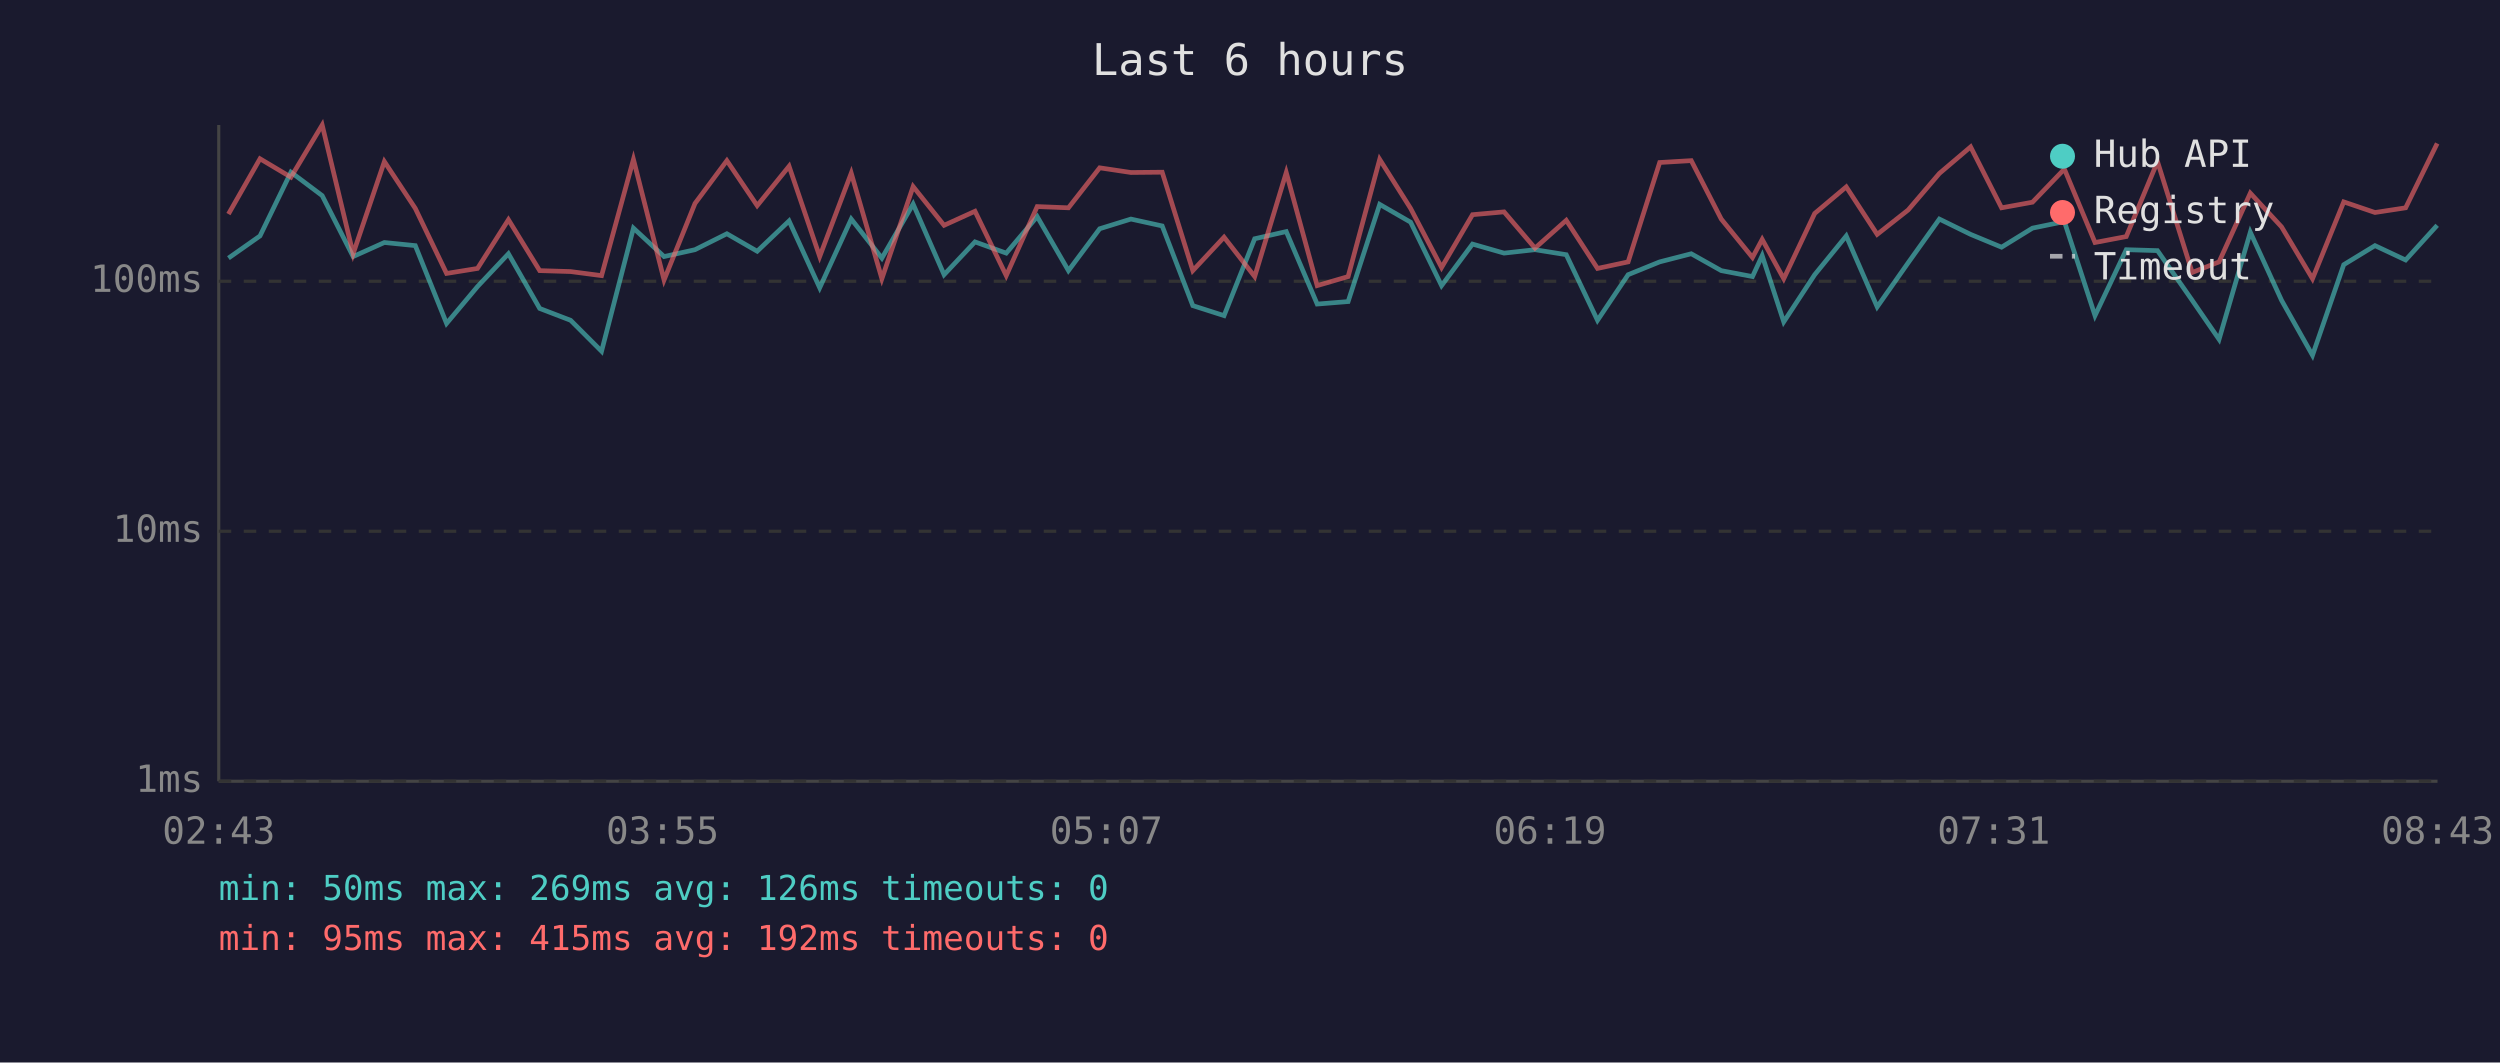
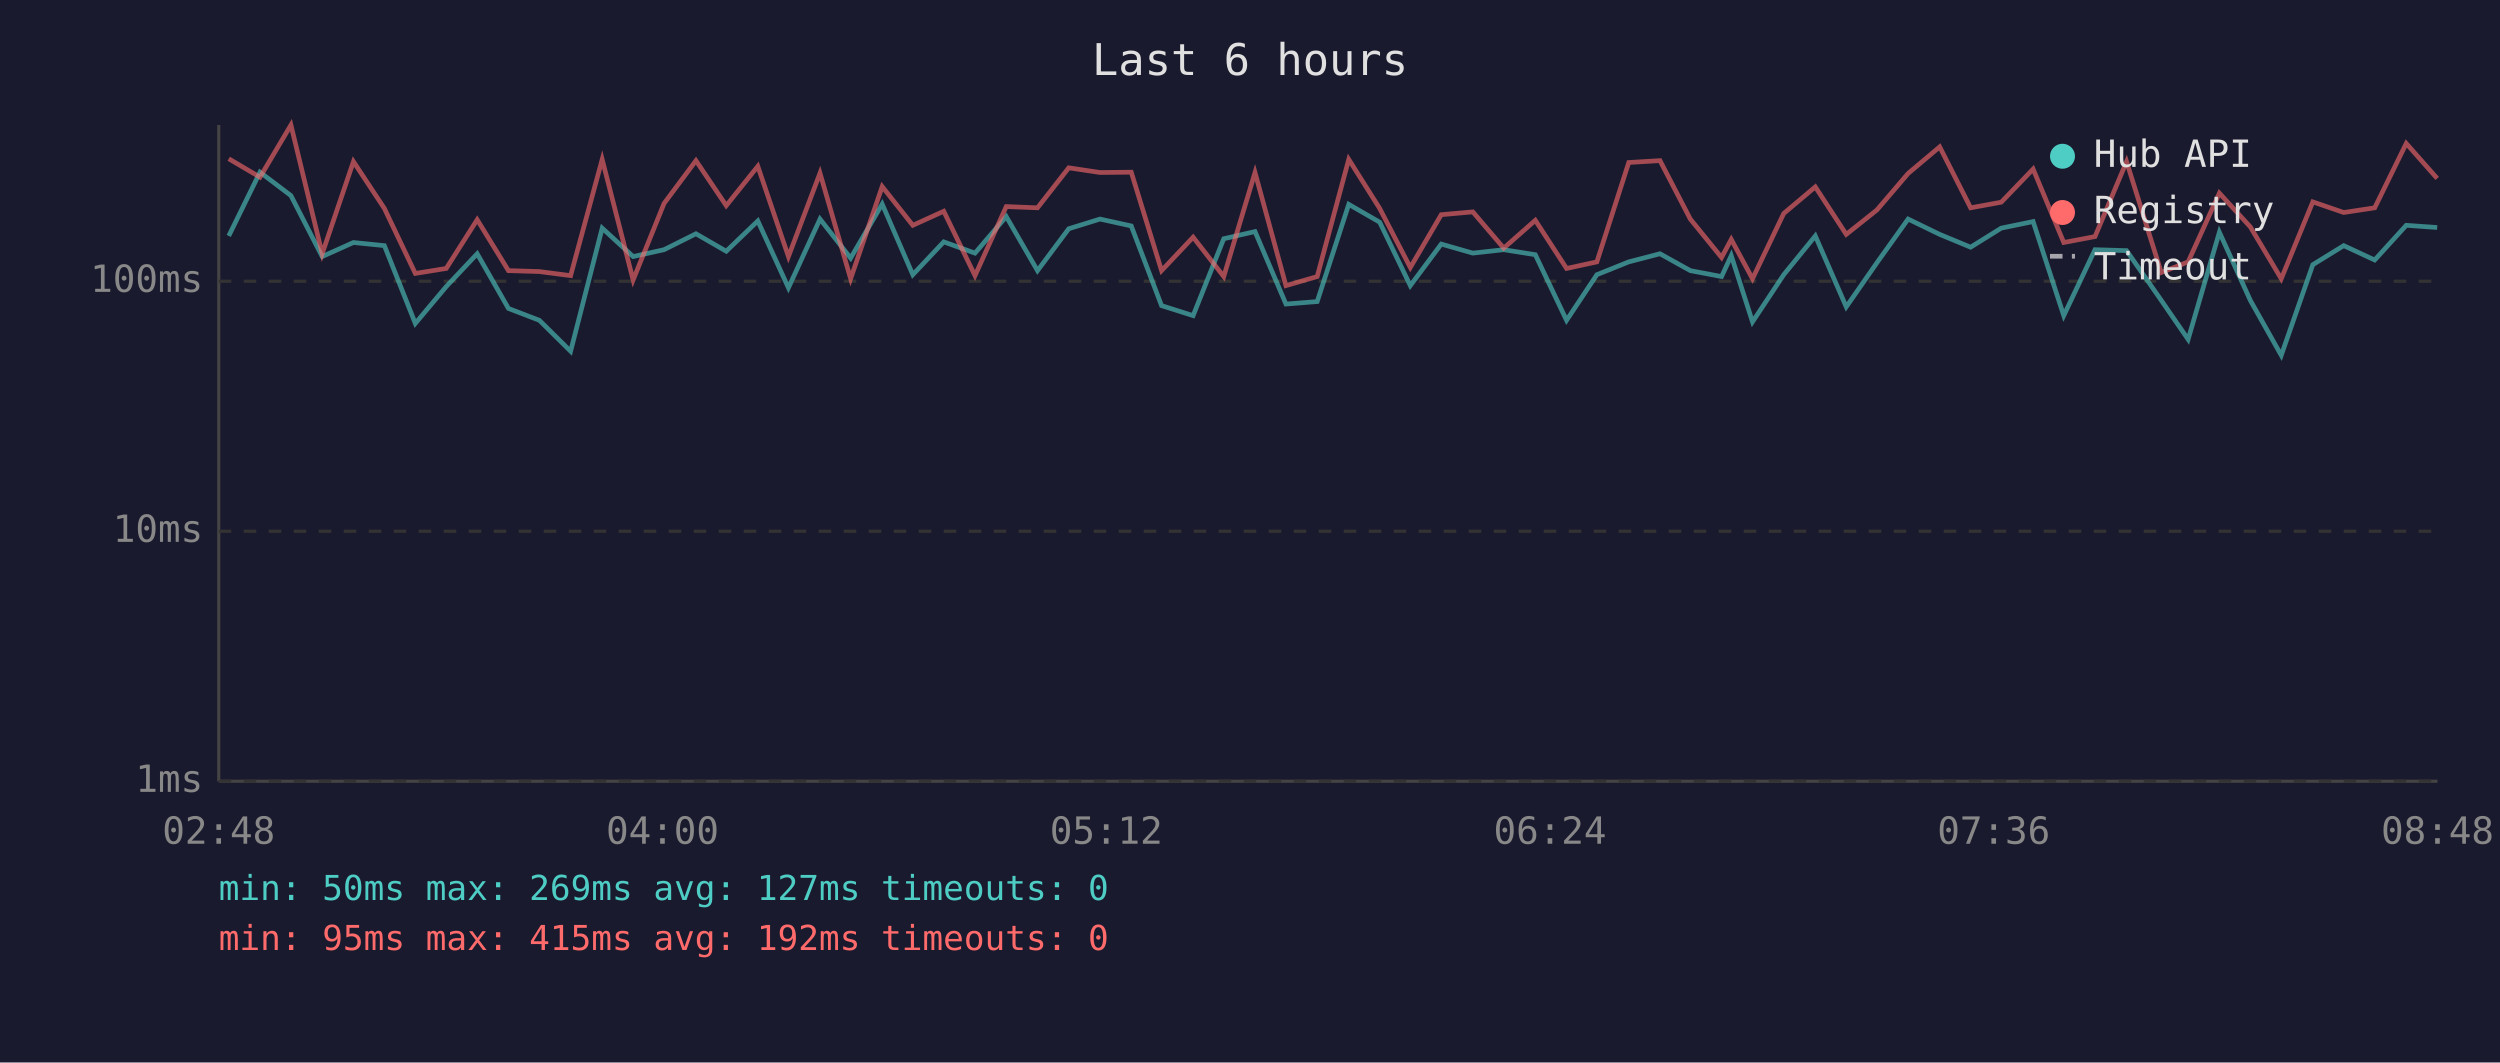
<svg xmlns="http://www.w3.org/2000/svg" viewBox="0 0 800 340" font-family="monospace" font-size="12">
  <rect width="800" height="340" fill="#1a1a2e" />
  <text x="400" y="24" fill="#e0e0e0" font-size="14" text-anchor="middle">Last 6 hours</text>
  <line x1="70" y1="40" x2="70" y2="250" stroke="#444" stroke-width="1" />
  <line x1="70" y1="250" x2="780" y2="250" stroke="#444" stroke-width="1" />
  <line x1="70" y1="250" x2="780" y2="250" stroke="#333" stroke-width="1" stroke-dasharray="4" />
  <text x="65" y="250" fill="#888" text-anchor="end" dominant-baseline="middle">1ms</text>
  <line x1="70" y1="170" x2="780" y2="170" stroke="#333" stroke-width="1" stroke-dasharray="4" />
  <text x="65" y="170" fill="#888" text-anchor="end" dominant-baseline="middle">10ms</text>
  <line x1="70" y1="90" x2="780" y2="90" stroke="#333" stroke-width="1" stroke-dasharray="4" />
  <text x="65" y="90" fill="#888" text-anchor="end" dominant-baseline="middle">100ms</text>
-   <text x="70" y="270" fill="#888" text-anchor="middle">02:43</text>
-   <text x="212" y="270" fill="#888" text-anchor="middle">03:55</text>
-   <text x="354" y="270" fill="#888" text-anchor="middle">05:07</text>
-   <text x="496" y="270" fill="#888" text-anchor="middle">06:19</text>
-   <text x="638" y="270" fill="#888" text-anchor="middle">07:31</text>
-   <text x="780" y="270" fill="#888" text-anchor="middle">08:43</text>
-   <polyline points="73.1,82.6 83.2,75.5 93.1,55.1 103.1,62.6 113.0,82.1 123.0,77.6 132.9,78.6 142.9,103.5 152.8,91.7 162.7,81.2 172.7,98.7 182.6,102.5 192.5,112.4 202.7,73.0 212.5,82.1 222.4,79.9 232.6,74.8 242.3,80.4 252.5,70.7 262.3,92.1 272.4,70.1 282.2,82.6 292.2,65.3 302.1,87.9 312.0,77.4 322.0,81.0 331.9,69.3 341.9,86.6 351.9,73.2 361.9,70.1 371.9,72.3 381.7,97.8 391.7,101.0 401.5,76.4 411.6,74.1 421.5,97.3 431.4,96.5 441.5,65.4 451.4,71.1 461.3,91.4 471.2,78.1 481.3,81.0 491.2,79.9 501.2,81.5 511.2,102.5 521.0,87.9 531.1,83.8 541.2,81.2 550.8,86.6 560.8,88.5 563.9,81.8 570.8,103.0 580.7,87.9 590.8,75.5 600.7,98.2 610.6,84.1 620.6,70.1 630.6,75.0 640.5,79.1 650.4,73.0 660.6,70.9 670.4,101.0 680.4,79.9 690.4,80.2 701.5,96.1 710.1,108.6 720.1,74.3 730.1,96.1 740.0,113.7 750.0,84.7 760.0,78.6 769.8,83.2 779.9,72.1" fill="none" stroke="#4ecdc4" stroke-width="1.5" opacity="0.6" />
-   <polyline points="73.1,68.5 83.2,50.8 93.1,56.7 103.1,40.0 113.0,81.2 123.0,51.7 132.9,66.7 142.9,87.5 152.8,85.9 162.7,70.3 172.7,86.6 182.6,86.9 192.5,88.2 202.7,51.0 212.5,89.6 222.4,65.1 232.6,51.4 242.3,65.8 252.5,53.2 262.3,82.1 272.4,55.4 282.2,89.2 292.2,59.7 302.1,72.1 312.0,67.6 322.0,88.2 331.9,66.1 341.9,66.5 351.9,53.7 361.9,55.2 371.9,55.1 381.7,86.6 391.7,75.9 401.5,88.5 411.6,55.2 421.5,91.4 431.4,88.5 441.5,51.0 451.4,66.7 461.3,85.6 471.2,68.7 481.3,67.8 491.2,79.4 501.2,70.5 511.2,85.9 521.0,83.8 531.1,52.0 541.2,51.4 550.8,70.1 560.8,82.4 563.9,76.6 570.8,89.2 580.7,68.3 590.8,59.8 600.7,75.0 610.6,67.2 620.6,55.5 630.6,47.0 640.5,66.5 650.4,64.7 660.6,54.1 670.4,77.6 680.4,75.7 690.4,51.7 701.5,87.2 710.1,83.8 720.1,61.8 730.1,72.6 740.0,89.2 750.0,64.6 760.0,68.0 769.8,66.5 779.9,45.9" fill="none" stroke="#ff6b6b" stroke-width="1.5" opacity="0.6" />
+   <text x="70" y="270" fill="#888" text-anchor="middle">02:48</text>
+   <text x="212" y="270" fill="#888" text-anchor="middle">04:00</text>
+   <text x="354" y="270" fill="#888" text-anchor="middle">05:12</text>
+   <text x="496" y="270" fill="#888" text-anchor="middle">06:24</text>
+   <text x="638" y="270" fill="#888" text-anchor="middle">07:36</text>
+   <text x="780" y="270" fill="#888" text-anchor="middle">08:48</text>
+   <polyline points="73.2,75.5 83.2,55.1 93.1,62.6 103.1,82.1 113.1,77.6 123.0,78.6 132.9,103.5 142.8,91.7 152.7,81.2 162.7,98.7 172.6,102.5 182.6,112.4 192.7,73.0 202.6,82.1 212.5,79.9 222.7,74.8 232.4,80.4 242.5,70.7 252.3,92.1 262.4,70.1 272.2,82.6 282.3,65.3 292.1,87.9 302.0,77.4 312.0,81.0 322.0,69.3 332.0,86.6 342.0,73.2 352.0,70.1 362.0,72.3 371.7,97.8 381.8,101.0 391.6,76.4 401.6,74.1 411.5,97.3 421.5,96.5 431.6,65.4 441.5,71.1 451.3,91.4 461.2,78.1 471.3,81.0 481.2,79.9 491.3,81.5 501.3,102.5 511.0,87.9 521.2,83.8 531.2,81.2 540.9,86.6 550.9,88.5 554.0,81.8 560.8,103.0 570.8,87.9 580.9,75.5 590.8,98.2 600.6,84.1 610.6,70.1 620.7,75.0 630.6,79.1 640.4,73.0 650.6,70.9 660.4,101.0 670.4,79.9 680.5,80.2 691.6,96.1 700.2,108.6 710.2,74.3 720.1,96.1 730.0,113.7 740.1,84.7 750.0,78.6 759.9,83.2 770.0,72.1 779.9,72.8" fill="none" stroke="#4ecdc4" stroke-width="1.5" opacity="0.6" />
+   <polyline points="73.2,50.8 83.2,56.7 93.1,40.0 103.1,81.2 113.1,51.7 123.0,66.7 132.9,87.5 142.8,85.9 152.7,70.3 162.7,86.6 172.6,86.9 182.6,88.2 192.7,51.0 202.6,89.6 212.5,65.1 222.7,51.4 232.4,65.8 242.5,53.2 252.3,82.1 262.4,55.4 272.2,89.2 282.3,59.7 292.1,72.1 302.0,67.6 312.0,88.2 322.0,66.1 332.0,66.5 342.0,53.7 352.0,55.2 362.0,55.1 371.7,86.6 381.8,75.9 391.6,88.5 401.6,55.2 411.5,91.4 421.5,88.5 431.6,51.0 441.5,66.7 451.3,85.6 461.2,68.7 471.3,67.8 481.2,79.4 491.3,70.5 501.3,85.9 511.0,83.8 521.2,52.0 531.2,51.4 540.9,70.1 550.9,82.4 554.0,76.6 560.8,89.2 570.8,68.3 580.9,59.8 590.8,75.0 600.6,67.2 610.6,55.5 620.7,47.0 630.6,66.5 640.4,64.7 650.6,54.1 660.4,77.6 670.4,75.7 680.5,51.7 691.6,87.2 700.2,83.8 710.2,61.8 720.1,72.6 730.0,89.2 740.1,64.6 750.0,68.0 759.9,66.5 770.0,45.9 779.9,57.1" fill="none" stroke="#ff6b6b" stroke-width="1.5" opacity="0.6" />
  <circle cx="660" cy="50" r="4" fill="#4ecdc4" />
  <text x="670" y="50" fill="#e0e0e0" dominant-baseline="middle">Hub API</text>
  <circle cx="660" cy="68" r="4" fill="#ff6b6b" />
  <text x="670" y="68" fill="#e0e0e0" dominant-baseline="middle">Registry</text>
  <line x1="656" y1="82" x2="664" y2="82" stroke="#e0e0e0" stroke-width="1.5" stroke-dasharray="4,3" opacity="0.7" />
  <text x="670" y="86" fill="#e0e0e0" dominant-baseline="middle">Timeout</text>
-   <text x="70" y="288" fill="#4ecdc4" font-size="11">min: 50ms  max: 269ms  avg: 126ms  timeouts: 0</text>
+   <text x="70" y="288" fill="#4ecdc4" font-size="11">min: 50ms  max: 269ms  avg: 127ms  timeouts: 0</text>
  <text x="70" y="304" fill="#ff6b6b" font-size="11">min: 95ms  max: 415ms  avg: 192ms  timeouts: 0</text>
</svg>
